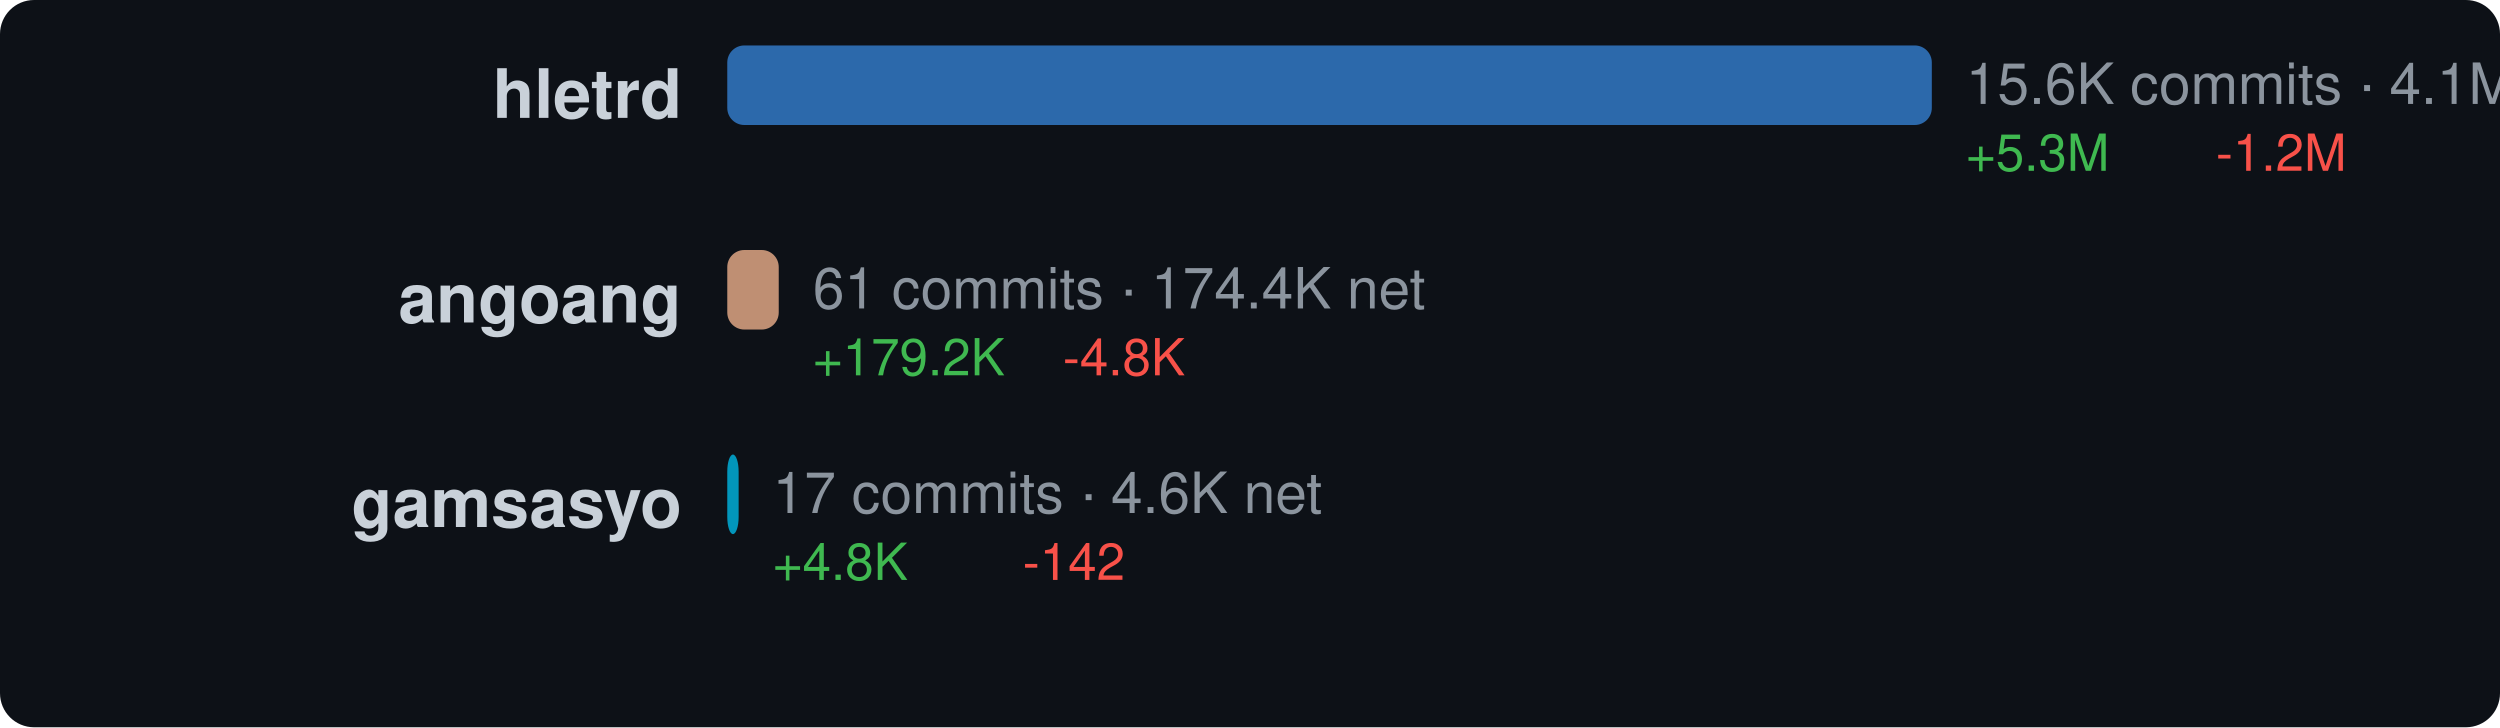
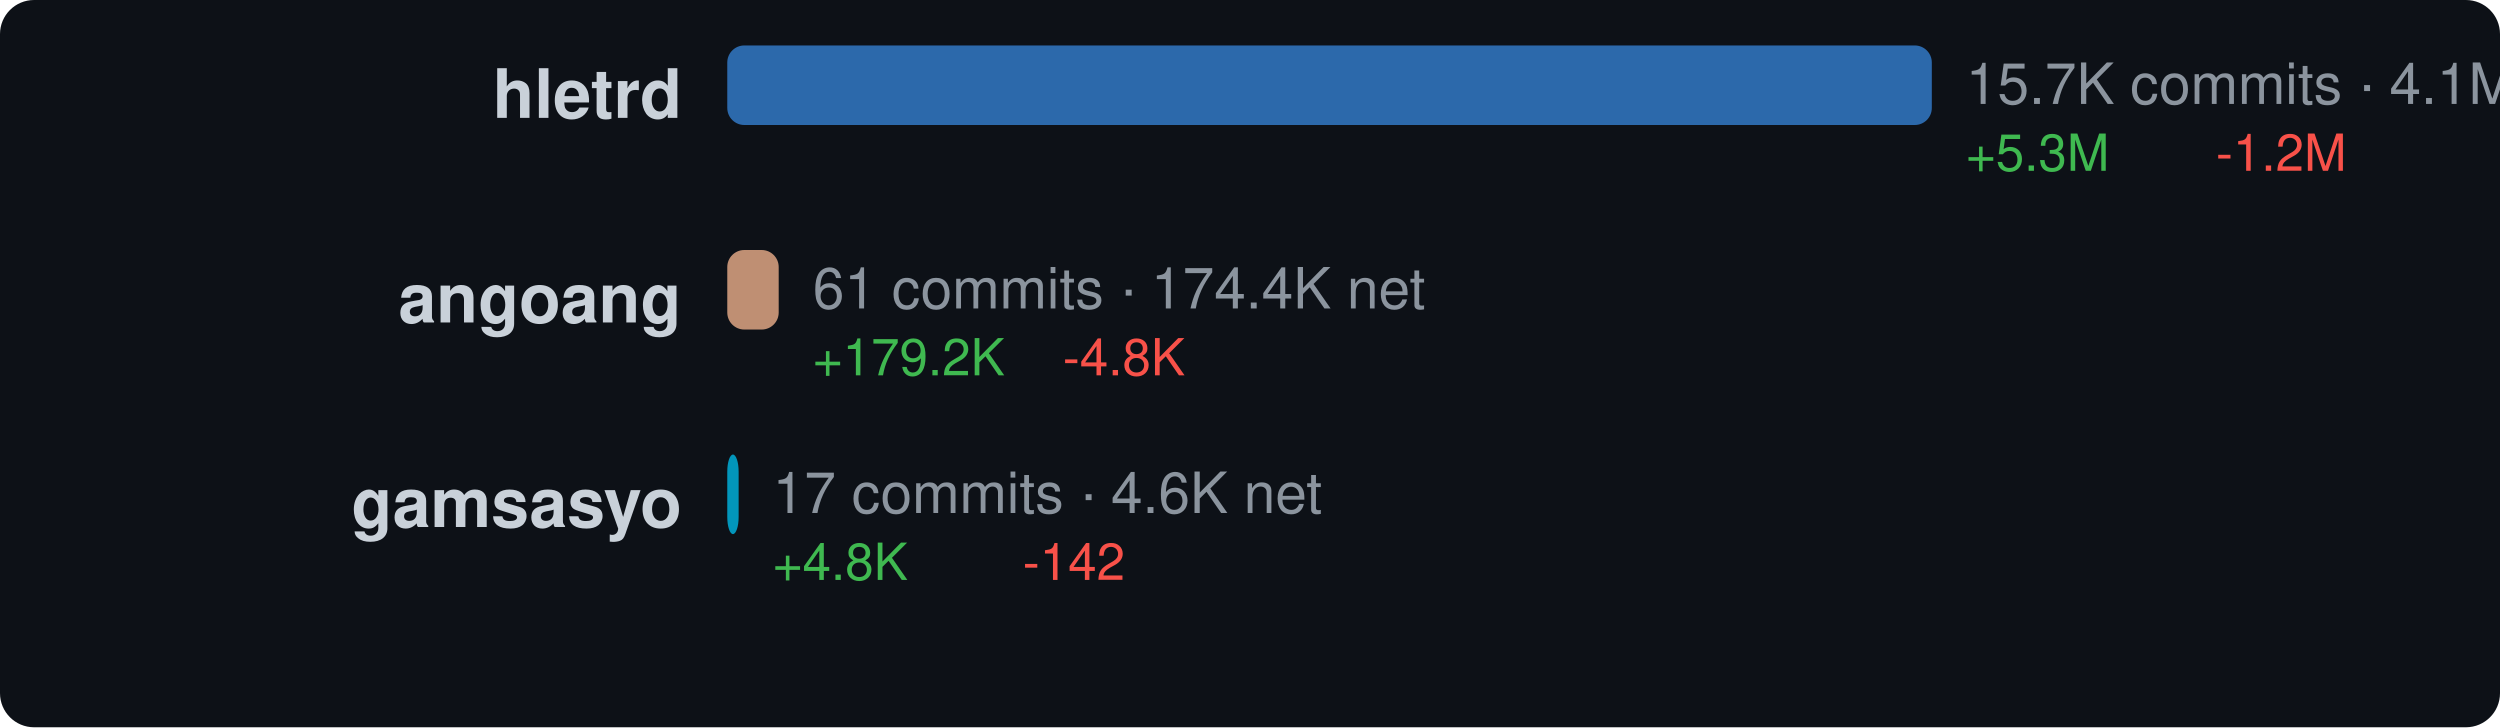
<svg xmlns="http://www.w3.org/2000/svg" width="440" height="128" viewBox="0 0 440 128">
  <style>text { dominant-baseline: central; }</style>
  <rect width="100%" height="100%" rx="6" fill="#0d1117" />
  <text x="120" y="18" text-anchor="end" fill="#c9d1d9" font-size="12" font-family="Segoe UI,Helvetica,Arial,sans-serif" font-weight="600">hletrd</text>
  <rect x="128" y="8" width="212" height="14" rx="3" fill="#3178c6" opacity="0.85" />
-   <text x="346" y="16" fill="#8b949e" font-size="10" font-family="Segoe UI,Helvetica,Arial,sans-serif">15.6K commits · 4.1M net</text>
+   <text x="346" y="16" fill="#8b949e" font-size="10" font-family="Segoe UI,Helvetica,Arial,sans-serif">15.7K commits · 4.1M net</text>
  <text x="346" y="28" fill="#3fb950" font-size="9" font-family="Segoe UI,Helvetica,Arial,sans-serif">+5.3M</text>
  <text x="390" y="28" fill="#f85149" font-size="9" font-family="Segoe UI,Helvetica,Arial,sans-serif">-1.2M</text>
  <text x="120" y="54" text-anchor="end" fill="#c9d1d9" font-size="12" font-family="Segoe UI,Helvetica,Arial,sans-serif" font-weight="600">angoang</text>
-   <rect x="128" y="44" width="9.058" height="14" rx="3" fill="#dea584" opacity="0.85" />
-   <text x="143.058" y="52" fill="#8b949e" font-size="10" font-family="Segoe UI,Helvetica,Arial,sans-serif">61 commits · 174.4K net</text>
-   <text x="143.058" y="64" fill="#3fb950" font-size="9" font-family="Segoe UI,Helvetica,Arial,sans-serif">+179.2K</text>
-   <text x="187.058" y="64" fill="#f85149" font-size="9" font-family="Segoe UI,Helvetica,Arial,sans-serif">-4.8K</text>
+   <rect x="128" y="44" width="9.051" height="14" rx="3" fill="#dea584" opacity="0.85" />
+   <text x="143.051" y="52" fill="#8b949e" font-size="10" font-family="Segoe UI,Helvetica,Arial,sans-serif">61 commits · 174.4K net</text>
+   <text x="143.051" y="64" fill="#3fb950" font-size="9" font-family="Segoe UI,Helvetica,Arial,sans-serif">+179.2K</text>
+   <text x="187.051" y="64" fill="#f85149" font-size="9" font-family="Segoe UI,Helvetica,Arial,sans-serif">-4.8K</text>
  <text x="120" y="90" text-anchor="end" fill="#c9d1d9" font-size="12" font-family="Segoe UI,Helvetica,Arial,sans-serif" font-weight="600">gamsasyo</text>
  <rect x="128" y="80" width="2" height="14" rx="3" fill="#00add8" opacity="0.85" />
  <text x="136" y="88" fill="#8b949e" font-size="10" font-family="Segoe UI,Helvetica,Arial,sans-serif">17 commits · 4.6K net</text>
  <text x="136" y="100" fill="#3fb950" font-size="9" font-family="Segoe UI,Helvetica,Arial,sans-serif">+4.8K</text>
  <text x="180" y="100" fill="#f85149" font-size="9" font-family="Segoe UI,Helvetica,Arial,sans-serif">-142</text>
</svg>
